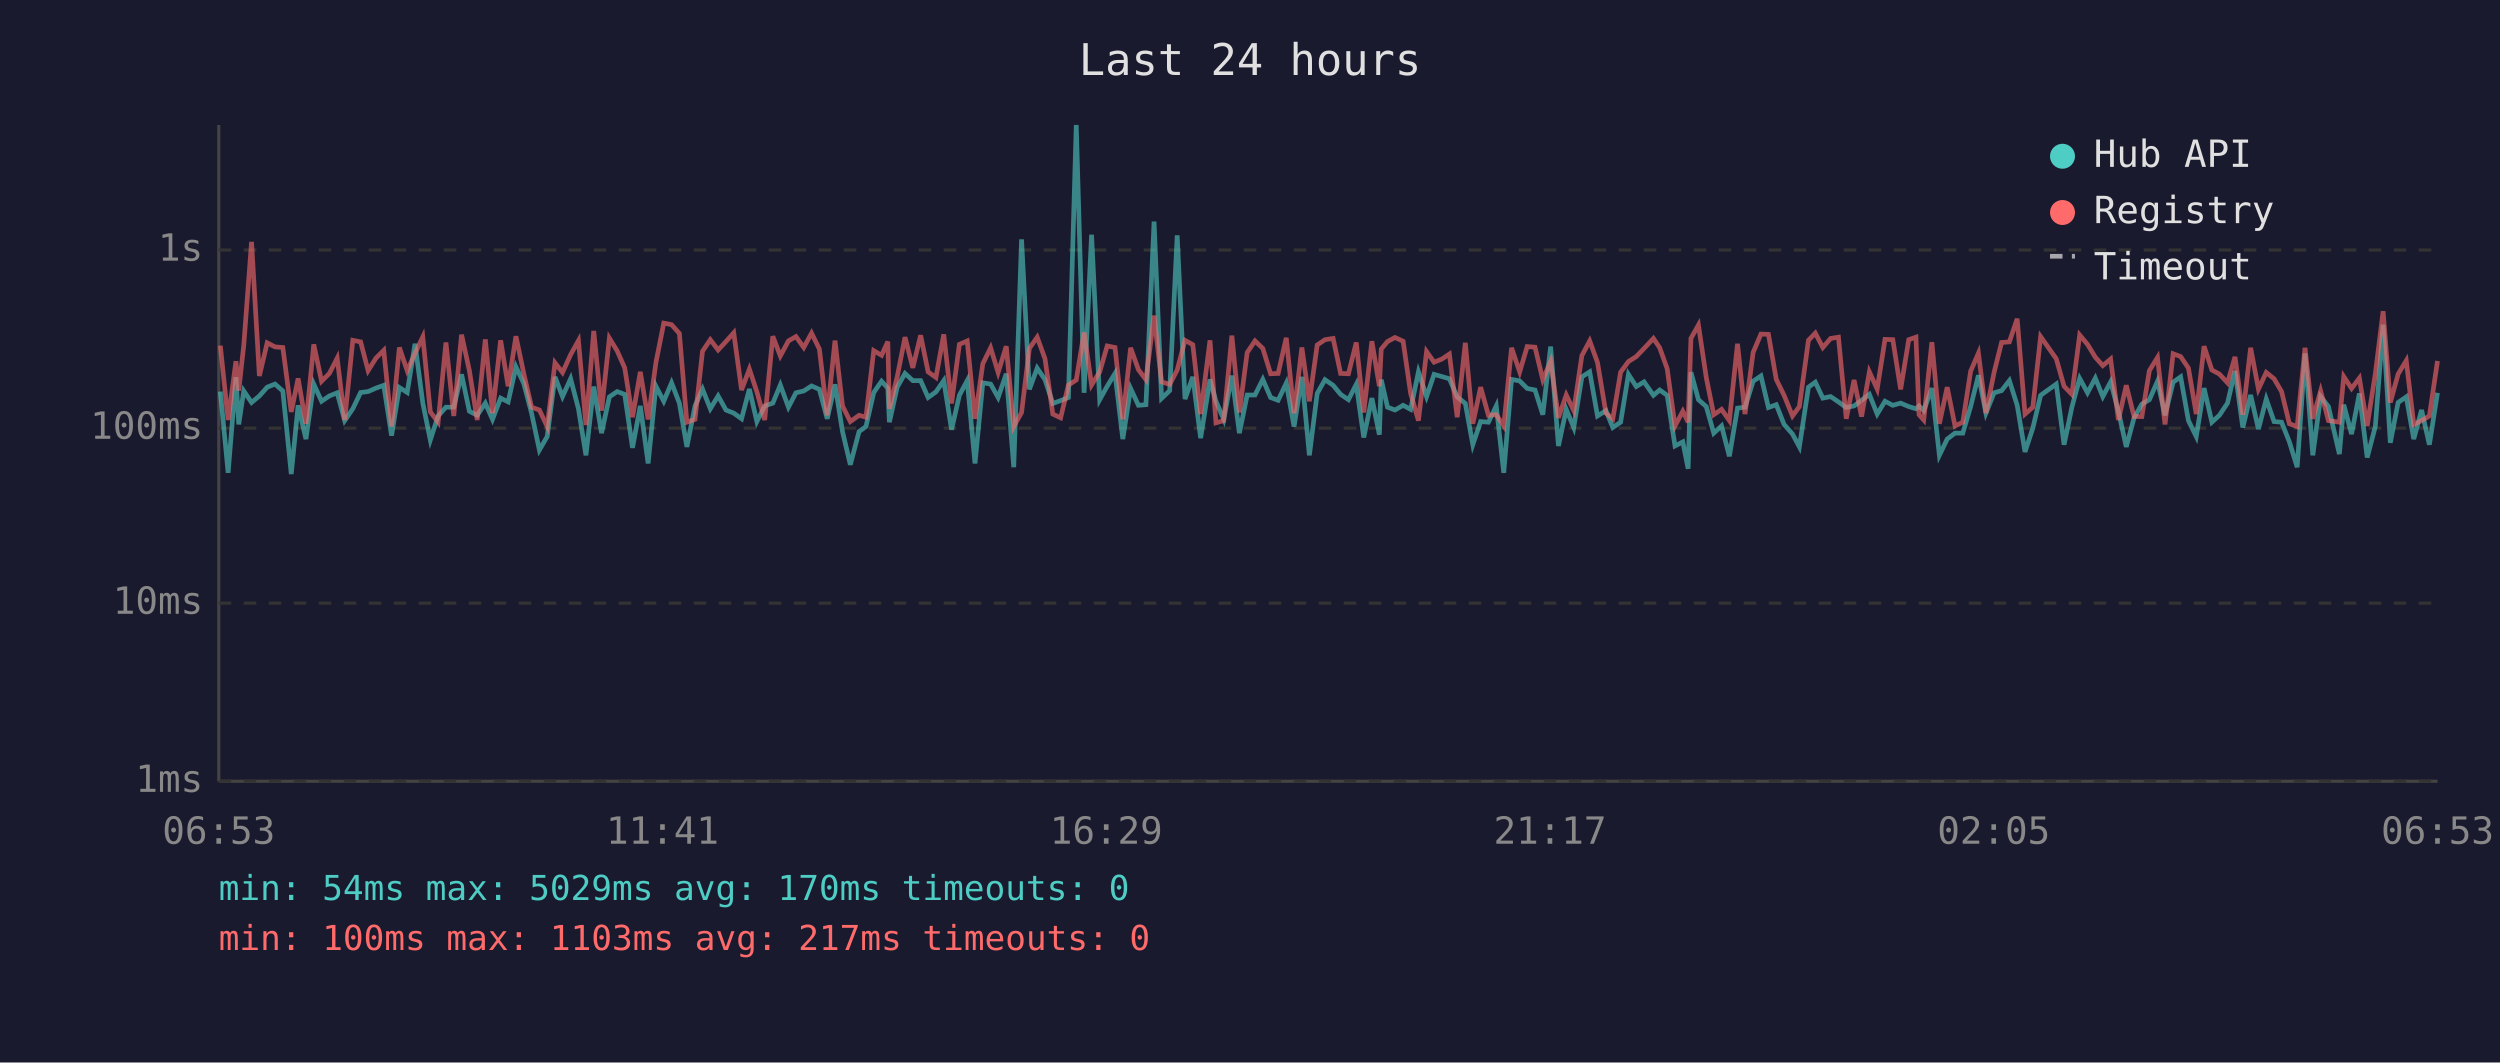
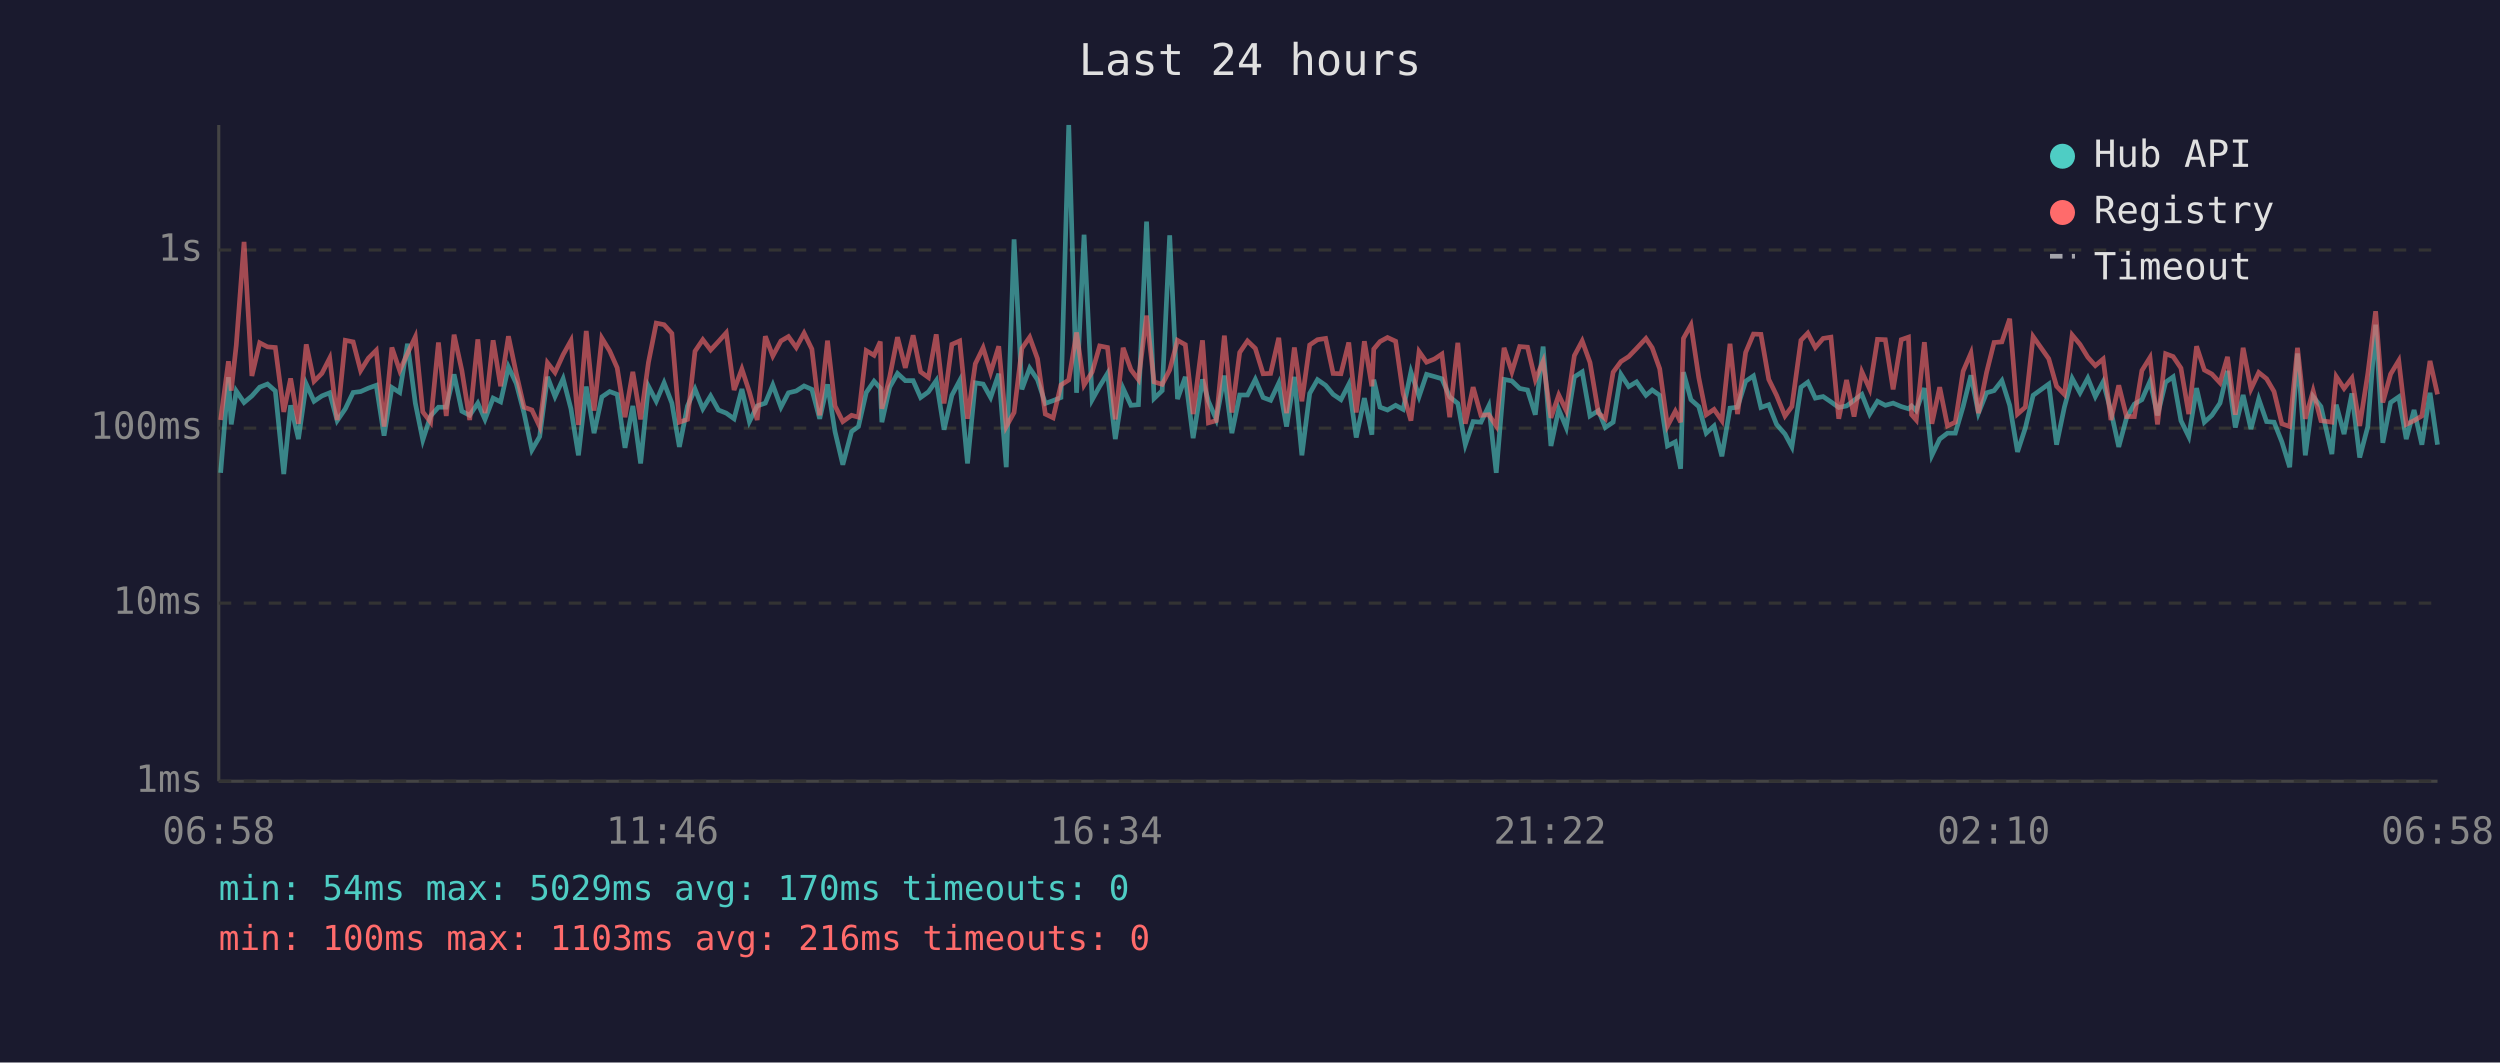
<svg xmlns="http://www.w3.org/2000/svg" viewBox="0 0 800 340" font-family="monospace" font-size="12">
  <rect width="800" height="340" fill="#1a1a2e" />
  <text x="400" y="24" fill="#e0e0e0" font-size="14" text-anchor="middle">Last 24 hours</text>
  <line x1="70" y1="40" x2="70" y2="250" stroke="#444" stroke-width="1" />
  <line x1="70" y1="250" x2="780" y2="250" stroke="#444" stroke-width="1" />
  <line x1="70" y1="250" x2="780" y2="250" stroke="#333" stroke-width="1" stroke-dasharray="4" />
  <text x="65" y="250" fill="#888" text-anchor="end" dominant-baseline="middle">1ms</text>
  <line x1="70" y1="193" x2="780" y2="193" stroke="#333" stroke-width="1" stroke-dasharray="4" />
  <text x="65" y="193" fill="#888" text-anchor="end" dominant-baseline="middle">10ms</text>
  <line x1="70" y1="137" x2="780" y2="137" stroke="#333" stroke-width="1" stroke-dasharray="4" />
  <text x="65" y="137" fill="#888" text-anchor="end" dominant-baseline="middle">100ms</text>
  <line x1="70" y1="80" x2="780" y2="80" stroke="#333" stroke-width="1" stroke-dasharray="4" />
  <text x="65" y="80" fill="#888" text-anchor="end" dominant-baseline="middle">1s</text>
-   <text x="70" y="270" fill="#888" text-anchor="middle">06:53</text>
-   <text x="212" y="270" fill="#888" text-anchor="middle">11:41</text>
-   <text x="354" y="270" fill="#888" text-anchor="middle">16:29</text>
-   <text x="496" y="270" fill="#888" text-anchor="middle">21:17</text>
-   <text x="638" y="270" fill="#888" text-anchor="middle">02:05</text>
-   <text x="780" y="270" fill="#888" text-anchor="middle">06:53</text>
-   <polyline points="70.5,125.3 73.0,151.3 75.5,120.7 76.4,135.8 78.0,125.1 80.5,128.8 83.0,126.7 85.5,123.9 88.0,122.9 90.5,125.1 93.2,151.7 95.4,129.7 97.9,140.5 100.4,122.9 102.9,128.4 105.4,126.7 107.9,125.7 110.3,134.6 112.9,130.8 115.4,125.6 117.8,125.3 120.3,124.2 122.8,123.3 125.3,139.4 127.8,124.0 130.3,125.6 132.8,110.0 135.3,129.0 137.7,140.8 140.2,133.1 142.7,130.3 145.2,130.3 147.7,119.8 150.2,131.6 152.7,132.9 155.3,129.0 157.6,134.2 160.2,127.4 162.6,128.6 165.1,117.4 167.6,122.7 170.1,132.2 172.6,144.0 175.1,139.7 177.6,120.6 180.0,126.9 182.6,121.2 185.1,130.8 187.5,145.7 190.0,123.7 192.5,138.6 195.0,127.0 197.5,125.3 199.9,126.2 202.4,143.3 204.9,129.9 207.4,148.3 209.9,123.6 212.4,128.4 214.9,122.5 217.4,129.0 219.8,143.0 222.4,129.9 224.8,124.5 227.3,130.8 229.8,126.7 232.3,131.2 234.8,132.2 237.3,134.0 239.8,124.5 242.2,134.9 244.7,129.9 247.3,129.0 249.7,123.2 252.3,130.3 254.7,125.7 257.2,125.1 259.7,123.5 262.2,124.6 264.7,134.0 267.2,123.0 269.6,138.1 272.1,148.7 274.9,138.1 277.1,136.5 279.6,125.6 282.1,122.0 284.1,124.2 284.6,135.1 287.1,123.9 289.6,119.5 292.1,121.8 294.6,121.8 297.0,127.2 299.5,125.4 302.0,121.8 304.5,137.5 307.0,126.5 309.5,121.8 312.0,148.3 314.5,122.5 317.0,122.9 319.4,127.2 322.0,119.6 324.4,149.5 326.9,76.6 329.4,124.6 331.9,117.8 334.4,121.5 336.9,129.1 339.4,128.2 341.9,127.2 344.4,40.0 346.9,125.7 349.3,75.1 351.9,127.9 354.3,123.6 356.8,119.5 359.3,140.5 361.8,124.3 364.3,129.7 366.7,129.5 369.3,70.9 371.7,127.5 374.3,125.0 376.7,75.3 379.2,127.7 381.7,120.6 384.2,140.2 387.2,121.4 389.1,128.4 391.6,134.2 394.2,120.2 396.6,138.6 399.1,126.4 401.6,126.4 404.1,121.4 406.6,127.2 409.0,128.1 411.6,122.6 414.1,136.5 416.6,120.6 419.0,145.7 421.5,125.9 424.0,121.5 426.6,123.3 429.0,126.2 431.5,127.9 434.0,123.0 436.4,140.0 439.0,127.4 441.4,139.1 442.0,121.5 444.0,130.3 446.4,131.2 449.0,129.7 451.4,131.0 453.9,119.0 456.5,126.9 458.9,119.8 461.4,120.5 463.8,121.2 466.3,127.0 468.9,129.1 471.3,142.3 473.8,134.9 476.3,135.1 478.8,129.9 481.2,151.3 483.7,121.4 486.3,121.9 488.7,124.3 491.2,124.8 493.7,132.7 496.2,110.9 498.7,142.7 501.2,131.0 503.6,136.8 506.2,120.6 508.7,119.0 511.2,133.1 513.9,131.4 516.1,136.8 518.6,135.1 521.1,119.8 523.6,123.7 526.1,122.2 529.1,126.5 531.1,124.8 533.5,126.5 536.0,142.7 538.5,141.4 540.2,150.0 541.1,119.1 543.5,127.9 546.0,130.1 548.4,138.6 550.9,136.3 553.4,146.0 556.0,130.6 558.4,130.3 561.0,122.0 563.5,120.3 565.9,130.4 568.4,129.5 570.9,135.8 573.6,138.9 575.8,143.0 578.7,123.9 580.9,122.3 583.3,127.4 585.8,126.9 588.3,128.6 590.8,130.4 593.3,129.9 595.7,128.1 598.2,126.2 600.7,132.5 603.2,128.4 605.7,129.7 608.2,129.0 610.8,130.1 613.1,130.8 614.1,129.9 615.6,131.4 618.2,124.2 620.6,145.7 623.1,140.5 625.6,138.6 628.1,138.6 630.6,130.1 633.1,120.1 635.5,132.2 638.1,125.7 640.5,125.0 643.0,121.8 645.5,129.7 648.0,144.6 650.5,137.0 653.0,126.5 658.0,122.9 660.5,142.3 663.0,130.3 665.5,121.1 668.0,125.7 670.5,121.0 672.9,126.9 675.4,122.2 677.9,131.6 680.4,143.0 682.9,133.7 685.4,129.3 687.8,127.9 690.4,122.0 692.8,132.9 695.4,122.3 697.8,120.6 700.3,134.6 702.8,139.7 705.3,124.2 707.8,135.1 710.2,132.9 712.8,129.0 715.2,118.7 717.7,136.8 720.2,126.4 722.7,137.3 725.2,127.7 727.7,134.9 730.1,135.1 732.6,141.4 735.1,149.5 737.6,113.1 740.1,145.7 742.6,126.9 745.1,130.1 748.6,145.3 750.0,129.5 752.5,138.9 755.0,125.9 757.5,146.4 760.1,136.5 762.6,103.9 764.9,141.7 767.4,128.8 770.0,127.0 772.4,140.5 774.9,131.2 777.4,142.3 780.0,125.7" fill="none" stroke="#4ecdc4" stroke-width="1.5" opacity="0.6" />
-   <polyline points="70.5,110.6 73.0,134.4 75.5,115.6 76.4,125.0 78.0,110.5 80.5,77.4 83.0,120.3 85.5,109.7 88.0,111.0 90.5,111.2 93.2,131.8 95.4,121.1 97.9,135.6 100.4,110.2 102.9,122.0 105.4,119.5 107.9,114.6 110.3,134.4 112.9,108.9 115.4,109.4 117.8,118.6 120.3,114.6 122.8,112.1 125.3,136.5 127.8,111.2 130.3,118.6 132.8,113.1 135.3,107.8 137.7,131.8 140.2,135.1 142.7,109.6 145.2,133.1 147.7,107.1 150.2,118.6 152.7,134.4 155.3,108.6 157.6,132.2 160.2,108.9 162.6,123.6 165.1,107.6 167.6,119.5 170.1,130.3 172.6,131.2 175.1,136.5 177.6,116.1 180.0,119.2 182.6,113.5 185.1,109.0 187.5,136.0 190.0,105.9 192.5,131.4 195.0,108.2 197.5,112.3 199.9,117.7 202.4,133.5 204.9,119.0 207.4,134.2 209.9,116.0 212.4,103.4 214.9,103.9 217.4,106.7 219.8,135.1 222.4,134.2 224.8,112.4 227.3,108.7 229.8,112.0 232.3,109.3 234.8,106.5 237.3,124.8 239.8,118.1 242.2,125.4 244.7,134.4 247.3,107.6 249.7,113.9 252.3,109.1 254.7,107.7 257.2,111.2 259.7,106.6 262.2,111.7 264.7,132.9 267.2,109.0 269.6,129.9 272.1,134.9 274.9,132.9 277.1,133.5 279.6,112.2 282.1,113.7 284.1,109.3 284.6,130.8 287.1,120.6 289.6,107.9 292.1,117.7 294.6,107.3 297.0,119.0 299.5,120.8 302.0,107.0 304.5,129.1 307.0,110.2 309.5,109.1 312.0,134.0 314.5,116.4 317.0,111.3 319.4,119.2 322.0,110.8 324.4,136.5 326.9,132.0 329.4,111.5 331.9,107.9 334.4,114.8 336.9,132.5 339.4,133.7 341.9,123.2 344.4,121.6 346.9,106.4 349.3,123.2 351.9,119.0 354.3,110.7 356.8,111.2 359.3,134.2 361.8,111.3 364.3,118.3 366.7,121.5 369.3,101.0 371.7,122.2 374.3,123.0 376.7,118.4 379.2,108.9 381.7,110.3 384.2,132.5 387.2,108.9 389.1,135.3 391.6,134.6 394.2,107.4 396.6,132.0 399.1,112.8 401.6,109.1 404.1,111.5 406.6,119.6 409.0,119.5 411.6,108.1 414.1,132.2 416.6,111.2 419.0,128.4 421.5,110.4 424.0,108.7 426.6,108.3 429.0,119.5 431.5,119.6 434.0,109.6 436.4,132.0 439.0,109.2 441.4,123.6 442.0,111.7 444.0,109.3 446.4,108.0 449.0,109.2 451.4,125.9 453.9,134.6 456.5,112.5 458.9,115.9 461.4,114.9 463.8,113.3 466.3,133.5 468.9,109.7 471.3,135.6 473.8,123.9 476.3,132.9 478.8,132.7 481.2,136.3 483.7,111.3 486.3,119.0 488.7,110.9 491.2,111.1 493.7,121.5 496.2,115.6 498.7,133.7 501.2,126.4 503.6,131.4 506.2,113.8 508.7,109.1 511.2,116.0 513.9,132.2 516.1,134.0 518.6,119.1 521.1,115.7 523.6,114.1 526.1,111.5 529.1,108.3 531.1,111.3 533.5,118.0 536.0,136.3 538.5,131.6 540.2,135.1 541.1,108.3 543.5,104.0 546.0,120.8 548.4,132.7 550.9,131.0 553.4,134.6 556.0,110.0 558.4,132.5 561.0,112.8 563.5,106.9 565.9,107.0 568.4,121.4 570.9,126.5 573.6,133.1 575.8,130.1 578.7,108.9 580.9,106.6 583.3,111.2 585.8,108.3 588.3,107.9 590.8,134.0 593.3,121.6 595.7,133.3 598.2,119.0 600.7,124.5 603.2,108.6 605.7,108.7 608.2,124.6 610.8,108.7 613.1,107.9 614.1,132.7 615.6,134.4 618.2,109.5 620.6,135.6 623.1,123.9 625.6,136.3 628.1,135.1 630.6,118.8 633.1,113.0 635.5,132.2 638.1,119.2 640.5,109.6 643.0,109.4 645.5,102.0 648.0,132.5 650.5,130.3 653.0,107.7 658.0,114.8 660.5,123.6 663.0,126.2 665.5,107.2 668.0,110.2 670.5,114.3 672.9,117.0 675.4,114.9 677.9,134.4 680.4,123.3 682.9,133.3 685.4,133.3 687.8,118.6 690.4,114.4 692.8,135.8 695.4,113.2 697.8,114.1 700.3,117.8 702.8,132.5 705.3,110.8 707.8,118.4 710.2,119.7 712.8,122.5 715.2,114.2 717.7,132.7 720.2,111.3 722.7,124.5 725.2,119.2 727.7,121.2 730.1,125.3 732.6,135.6 735.1,136.5 737.6,111.3 740.1,134.0 742.6,125.1 745.1,134.6 748.6,135.1 750.0,120.5 752.5,124.3 755.0,121.0 757.5,136.3 760.1,119.6 762.6,99.6 764.9,128.8 767.4,119.7 770.0,115.4 772.4,135.8 774.9,134.6 777.4,133.1 780.0,115.5" fill="none" stroke="#ff6b6b" stroke-width="1.5" opacity="0.6" />
+   <text x="70" y="270" fill="#888" text-anchor="middle">06:58</text>
+   <text x="212" y="270" fill="#888" text-anchor="middle">11:46</text>
+   <text x="354" y="270" fill="#888" text-anchor="middle">16:34</text>
+   <text x="496" y="270" fill="#888" text-anchor="middle">21:22</text>
+   <text x="638" y="270" fill="#888" text-anchor="middle">02:10</text>
+   <text x="780" y="270" fill="#888" text-anchor="middle">06:58</text>
+   <polyline points="70.6,151.3 73.1,120.7 74.0,135.8 75.6,125.1 78.1,128.8 80.6,126.7 83.1,123.9 85.6,122.9 88.1,125.1 90.8,151.7 93.0,129.7 95.5,140.5 98.0,122.9 100.5,128.4 103.0,126.7 105.5,125.7 107.9,134.6 110.5,130.8 113.0,125.6 115.4,125.3 117.9,124.2 120.4,123.3 122.9,139.4 125.4,124.0 127.9,125.6 130.4,110.0 132.9,129.0 135.3,140.8 137.8,133.1 140.3,130.3 142.8,130.3 145.3,119.8 147.8,131.6 150.3,132.9 152.9,129.0 155.2,134.2 157.8,127.4 160.2,128.6 162.7,117.4 165.2,122.7 167.7,132.2 170.2,144.0 172.7,139.7 175.2,120.6 177.6,126.9 180.2,121.2 182.7,130.8 185.1,145.7 187.6,123.7 190.1,138.6 192.6,127.0 195.1,125.3 197.5,126.2 200.0,143.3 202.5,129.9 205.0,148.3 207.5,123.6 210.0,128.4 212.5,122.5 215.0,129.0 217.4,143.0 220.0,129.9 222.4,124.5 224.9,130.8 227.4,126.7 229.9,131.2 232.4,132.2 234.9,134.0 237.4,124.5 239.8,134.9 242.3,129.9 244.9,129.0 247.3,123.2 249.9,130.3 252.3,125.7 254.8,125.1 257.3,123.5 259.8,124.6 262.3,134.0 264.8,123.0 267.2,138.1 269.7,148.7 272.5,138.1 274.7,136.5 277.2,125.6 279.7,122.0 281.7,124.2 282.2,135.1 284.7,123.9 287.2,119.5 289.7,121.8 292.2,121.8 294.6,127.2 297.1,125.4 299.6,121.8 302.1,137.5 304.6,126.5 307.1,121.8 309.6,148.3 312.1,122.5 314.6,122.9 317.0,127.2 319.6,119.6 322.0,149.5 324.5,76.6 327.0,124.6 329.5,117.8 332.0,121.5 334.5,129.1 337.0,128.2 339.5,127.2 342.0,40.0 344.5,125.7 346.9,75.1 349.5,127.9 351.9,123.6 354.4,119.5 356.9,140.5 359.4,124.3 361.9,129.7 364.3,129.5 366.9,70.9 369.3,127.5 371.9,125.0 374.3,75.3 376.8,127.7 379.3,120.6 381.8,140.2 384.8,121.4 386.7,128.4 389.2,134.2 391.8,120.2 394.2,138.6 396.7,126.4 399.2,126.4 401.7,121.4 404.2,127.2 406.6,128.1 409.2,122.6 411.7,136.5 414.2,120.6 416.6,145.7 419.1,125.9 421.6,121.5 424.2,123.3 426.6,126.2 429.1,127.9 431.6,123.0 434.0,140.0 436.6,127.4 439.0,139.1 439.6,121.5 441.6,130.3 444.0,131.2 446.6,129.7 449.0,131.0 451.5,119.0 454.1,126.9 456.5,119.8 459.0,120.5 461.4,121.2 463.9,127.0 466.5,129.1 468.9,142.3 471.4,134.9 473.9,135.1 476.4,129.9 478.8,151.3 481.3,121.4 483.8,121.9 486.3,124.3 488.8,124.8 491.3,132.7 493.8,110.9 496.3,142.7 498.8,131.0 501.2,136.8 503.8,120.6 506.3,119.0 508.8,133.1 511.5,131.4 513.7,136.8 516.2,135.1 518.7,119.8 521.2,123.7 523.7,122.2 526.7,126.5 528.7,124.8 531.1,126.5 533.6,142.7 536.1,141.4 537.8,150.0 538.7,119.1 541.1,127.9 543.6,130.1 546.0,138.6 548.5,136.3 551.0,146.0 553.6,130.6 556.0,130.3 558.6,122.0 561.1,120.3 563.5,130.4 566.0,129.5 568.5,135.8 571.2,138.9 573.4,143.0 576.3,123.9 578.5,122.3 580.9,127.4 583.4,126.9 585.9,128.6 588.4,130.4 590.9,129.9 593.3,128.1 595.8,126.2 598.3,132.5 600.8,128.4 603.3,129.7 605.8,129.0 608.4,130.1 610.7,130.8 611.7,129.9 613.2,131.4 615.8,124.2 618.2,145.7 620.7,140.5 623.2,138.6 625.7,138.6 628.2,130.1 630.7,120.1 633.1,132.2 635.7,125.7 638.1,125.0 640.6,121.8 643.1,129.7 645.6,144.6 648.1,137.0 650.6,126.5 655.6,122.9 658.1,142.3 660.6,130.3 663.1,121.1 665.6,125.7 668.1,121.0 670.5,126.9 673.0,122.2 675.5,131.6 678.0,143.0 680.5,133.7 683.0,129.3 685.4,127.9 688.0,122.0 690.4,132.9 693.0,122.3 695.4,120.6 697.9,134.6 700.4,139.7 702.9,124.2 705.4,135.1 707.8,132.9 710.4,129.0 712.8,118.7 715.3,136.8 717.8,126.4 720.3,137.3 722.8,127.7 725.3,134.9 727.7,135.1 730.2,141.4 732.7,149.5 735.2,113.1 737.7,145.7 740.2,126.9 742.7,130.1 746.2,145.3 747.6,129.5 750.1,138.9 752.6,125.9 755.1,146.4 757.7,136.5 760.2,103.9 762.5,141.7 765.0,128.8 767.6,127.0 770.0,140.5 772.5,131.2 775.0,142.3 777.6,125.7 780.0,142.3" fill="none" stroke="#4ecdc4" stroke-width="1.5" opacity="0.6" />
+   <polyline points="70.6,134.4 73.1,115.6 74.0,125.0 75.6,110.5 78.1,77.4 80.6,120.3 83.1,109.7 85.6,111.0 88.1,111.2 90.8,131.8 93.0,121.1 95.5,135.6 98.0,110.2 100.5,122.0 103.0,119.5 105.5,114.6 107.9,134.4 110.5,108.9 113.0,109.4 115.4,118.6 117.9,114.6 120.4,112.1 122.9,136.5 125.4,111.2 127.9,118.6 130.4,113.1 132.9,107.8 135.3,131.8 137.8,135.1 140.3,109.6 142.8,133.1 145.3,107.1 147.8,118.6 150.3,134.4 152.9,108.6 155.2,132.2 157.8,108.9 160.2,123.6 162.7,107.6 165.2,119.5 167.7,130.3 170.2,131.2 172.7,136.5 175.2,116.1 177.6,119.2 180.2,113.5 182.7,109.0 185.1,136.0 187.6,105.9 190.1,131.4 192.6,108.2 195.1,112.3 197.5,117.7 200.0,133.5 202.5,119.0 205.0,134.2 207.5,116.0 210.0,103.4 212.5,103.9 215.0,106.7 217.4,135.1 220.0,134.2 222.4,112.4 224.9,108.7 227.4,112.0 229.9,109.3 232.4,106.5 234.9,124.8 237.4,118.1 239.8,125.4 242.3,134.4 244.9,107.6 247.3,113.9 249.9,109.1 252.3,107.7 254.8,111.2 257.3,106.6 259.8,111.7 262.3,132.9 264.8,109.0 267.2,129.9 269.7,134.9 272.5,132.9 274.7,133.5 277.2,112.2 279.7,113.7 281.7,109.3 282.2,130.8 284.7,120.6 287.2,107.9 289.7,117.7 292.2,107.3 294.6,119.0 297.1,120.8 299.6,107.0 302.1,129.1 304.6,110.2 307.1,109.1 309.6,134.0 312.1,116.4 314.6,111.3 317.0,119.2 319.6,110.8 322.0,136.5 324.5,132.0 327.0,111.5 329.5,107.9 332.0,114.8 334.5,132.5 337.0,133.7 339.5,123.2 342.0,121.6 344.5,106.4 346.9,123.2 349.5,119.0 351.9,110.7 354.4,111.2 356.9,134.2 359.4,111.3 361.9,118.3 364.3,121.5 366.9,101.0 369.3,122.2 371.9,123.0 374.3,118.4 376.8,108.9 379.3,110.3 381.8,132.5 384.8,108.9 386.7,135.3 389.2,134.6 391.8,107.4 394.2,132.0 396.7,112.8 399.2,109.1 401.7,111.5 404.2,119.6 406.6,119.5 409.2,108.1 411.7,132.2 414.2,111.2 416.6,128.4 419.1,110.4 421.6,108.7 424.2,108.3 426.6,119.5 429.1,119.6 431.6,109.6 434.0,132.0 436.6,109.2 439.0,123.6 439.6,111.7 441.6,109.3 444.0,108.0 446.6,109.2 449.0,125.9 451.5,134.6 454.1,112.5 456.5,115.9 459.0,114.9 461.4,113.3 463.9,133.5 466.5,109.7 468.9,135.6 471.4,123.9 473.9,132.9 476.4,132.7 478.8,136.3 481.3,111.3 483.8,119.0 486.3,110.9 488.8,111.1 491.3,121.5 493.8,115.6 496.3,133.7 498.8,126.4 501.2,131.4 503.8,113.8 506.3,109.1 508.8,116.0 511.5,132.2 513.7,134.0 516.2,119.1 518.7,115.7 521.2,114.1 523.7,111.5 526.7,108.3 528.7,111.3 531.1,118.0 533.6,136.3 536.1,131.6 537.8,135.1 538.7,108.3 541.1,104.0 543.6,120.8 546.0,132.7 548.5,131.0 551.0,134.6 553.6,110.0 556.0,132.5 558.6,112.8 561.1,106.9 563.5,107.0 566.0,121.4 568.5,126.5 571.2,133.1 573.4,130.1 576.3,108.9 578.5,106.6 580.9,111.2 583.4,108.3 585.9,107.9 588.4,134.0 590.9,121.6 593.3,133.3 595.8,119.0 598.3,124.5 600.8,108.6 603.3,108.7 605.8,124.6 608.4,108.7 610.7,107.9 611.7,132.7 613.2,134.4 615.8,109.5 618.2,135.6 620.7,123.9 623.2,136.3 625.7,135.1 628.2,118.8 630.7,113.0 633.1,132.2 635.7,119.2 638.1,109.6 640.6,109.4 643.1,102.0 645.6,132.5 648.1,130.3 650.6,107.7 655.6,114.8 658.1,123.6 660.6,126.2 663.1,107.2 665.6,110.2 668.1,114.3 670.5,117.0 673.0,114.9 675.5,134.4 678.0,123.3 680.5,133.3 683.0,133.3 685.4,118.6 688.0,114.4 690.4,135.8 693.0,113.2 695.4,114.1 697.9,117.8 700.4,132.5 702.9,110.8 705.4,118.4 707.8,119.7 710.4,122.5 712.8,114.2 715.3,132.7 717.8,111.3 720.3,124.5 722.8,119.2 725.3,121.2 727.7,125.3 730.2,135.6 732.7,136.5 735.2,111.3 737.7,134.0 740.2,125.1 742.7,134.6 746.2,135.1 747.6,120.5 750.1,124.3 752.6,121.0 755.1,136.3 757.7,119.6 760.2,99.6 762.5,128.8 765.0,119.7 767.6,115.4 770.0,135.8 772.5,134.6 775.0,133.1 777.6,115.5 780.0,126.2" fill="none" stroke="#ff6b6b" stroke-width="1.5" opacity="0.6" />
  <circle cx="660" cy="50" r="4" fill="#4ecdc4" />
  <text x="670" y="50" fill="#e0e0e0" dominant-baseline="middle">Hub API</text>
  <circle cx="660" cy="68" r="4" fill="#ff6b6b" />
  <text x="670" y="68" fill="#e0e0e0" dominant-baseline="middle">Registry</text>
  <line x1="656" y1="82" x2="664" y2="82" stroke="#e0e0e0" stroke-width="1.5" stroke-dasharray="4,3" opacity="0.7" />
  <text x="670" y="86" fill="#e0e0e0" dominant-baseline="middle">Timeout</text>
  <text x="70" y="288" fill="#4ecdc4" font-size="11">min: 54ms  max: 5029ms  avg: 170ms  timeouts: 0</text>
-   <text x="70" y="304" fill="#ff6b6b" font-size="11">min: 100ms  max: 1103ms  avg: 217ms  timeouts: 0</text>
+   <text x="70" y="304" fill="#ff6b6b" font-size="11">min: 100ms  max: 1103ms  avg: 216ms  timeouts: 0</text>
</svg>
